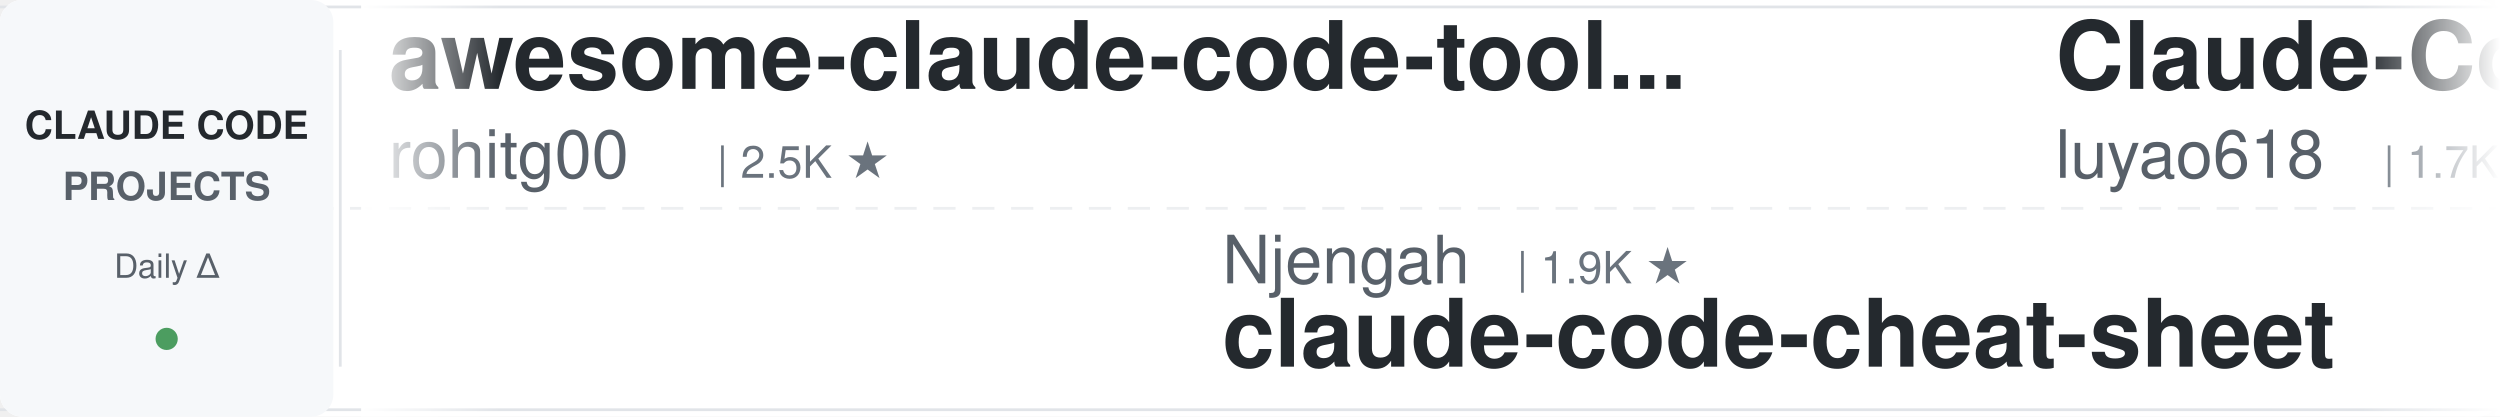
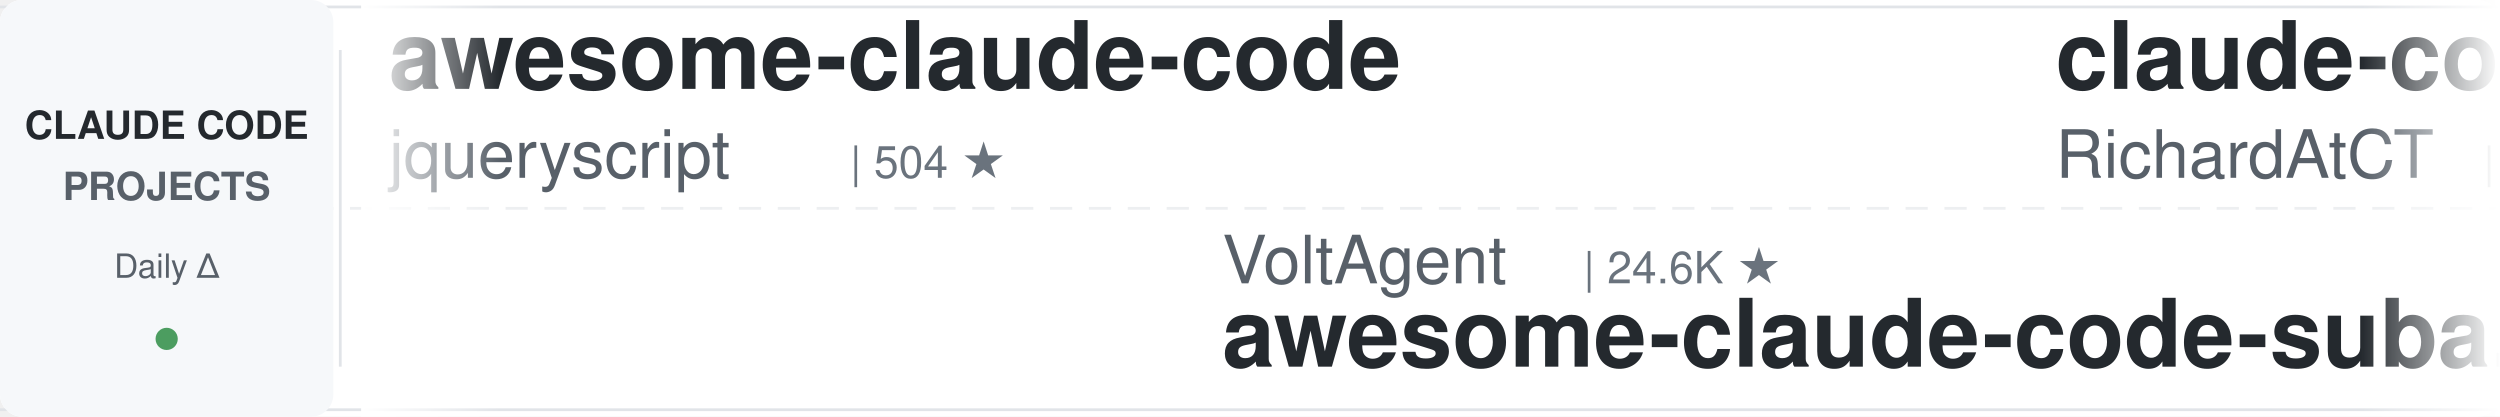
<svg xmlns="http://www.w3.org/2000/svg" width="900" height="150">
  <defs>
    <linearGradient id="leftFade" x1="0%" y1="0%" x2="100%" y2="0%">
      <stop offset="0%" style="stop-color:#ffffff;stop-opacity:1" />
      <stop offset="100%" style="stop-color:#ffffff;stop-opacity:0" />
    </linearGradient>
    <linearGradient id="rightFade" x1="0%" y1="0%" x2="100%" y2="0%">
      <stop offset="0%" style="stop-color:#ffffff;stop-opacity:0" />
      <stop offset="100%" style="stop-color:#ffffff;stop-opacity:1" />
    </linearGradient>
  </defs>
  <rect width="900" height="150" fill="#ffffff" rx="8" />
  <rect x="0" y="2" width="900" height="1" fill="#e1e4e8" />
  <rect x="0" y="147" width="900" height="1" fill="#e1e4e8" />
  <line x1="0" y1="75" x2="900" y2="75" stroke="#e1e4e8" stroke-width="1" stroke-dasharray="8 6" opacity="0.6" />
  <rect x="0" y="0" width="120" height="150" fill="#f6f8fa" rx="8" />
  <text x="60" y="50" font-family="-apple-system, BlinkMacSystemFont, 'Segoe UI', Helvetica, Arial, sans-serif" font-size="14" font-weight="600" fill="#24292e" text-anchor="middle">CLAUDE CODE</text>
  <text x="60" y="72" font-family="-apple-system, BlinkMacSystemFont, 'Segoe UI', Helvetica, Arial, sans-serif" font-size="14" font-weight="600" fill="#586069" text-anchor="middle">PROJECTS</text>
  <text x="60" y="100" font-family="-apple-system, BlinkMacSystemFont, 'Segoe UI', Helvetica, Arial, sans-serif" font-size="12" font-weight="500" fill="#586069" text-anchor="middle">Daily Δ</text>
  <circle cx="60" cy="122" r="4" fill="#22863a" opacity="0.8" />
  <rect x="122" y="18" width="1" height="114" fill="#e1e4e8" />
  <clipPath id="tickerClip">
    <rect x="130" y="0" width="770" height="150" />
  </clipPath>
  <g clip-path="url(#tickerClip)">
    <g id="tickerItems">
      <animateTransform attributeName="transform" attributeType="XML" type="translate" from="0 0" to="-3000 0" dur="54s" repeatCount="indefinite" />
      <g transform="translate(0, 0)">
-         <text x="140" y="32" font-family="-apple-system, BlinkMacSystemFont, 'Segoe UI', Helvetica, Arial, sans-serif" font-size="34" font-weight="600" fill="#24292e">awesome-claude-code-tool...</text>
-         <text x="140" y="64" font-family="-apple-system, BlinkMacSystemFont, 'Segoe UI', Helvetica, Arial, sans-serif" font-size="24" font-weight="400" fill="#586069">rohitg00</text>
-         <text x="258" y="64" font-family="-apple-system, BlinkMacSystemFont, 'Segoe UI', Helvetica, Arial, sans-serif" font-size="16" font-weight="500" fill="#6a737d">| 2.5K ★</text>
+         <text x="140" y="32" font-family="-apple-system, BlinkMacSystemFont, 'Segoe UI', Helvetica, Arial, sans-serif" font-size="34" font-weight="600" fill="#24292e">awesome-claude-code</text>
+         <text x="140" y="64" font-family="-apple-system, BlinkMacSystemFont, 'Segoe UI', Helvetica, Arial, sans-serif" font-size="24" font-weight="400" fill="#586069">jqueryscript</text>
+         <text x="306" y="64" font-family="-apple-system, BlinkMacSystemFont, 'Segoe UI', Helvetica, Arial, sans-serif" font-size="16" font-weight="500" fill="#6a737d">| 504 ★</text>
      </g>
      <g transform="translate(300, 0)">
-         <text x="140" y="102" font-family="-apple-system, BlinkMacSystemFont, 'Segoe UI', Helvetica, Arial, sans-serif" font-size="24" font-weight="400" fill="#586069">Njengah</text>
-         <text x="246" y="102" font-family="-apple-system, BlinkMacSystemFont, 'Segoe UI', Helvetica, Arial, sans-serif" font-size="16" font-weight="500" fill="#6a737d">| 1.9K ★</text>
-         <text x="140" y="132" font-family="-apple-system, BlinkMacSystemFont, 'Segoe UI', Helvetica, Arial, sans-serif" font-size="34" font-weight="600" fill="#24292e">claude-code-cheat-sheet</text>
+         <text x="140" y="102" font-family="-apple-system, BlinkMacSystemFont, 'Segoe UI', Helvetica, Arial, sans-serif" font-size="24" font-weight="400" fill="#586069">VoltAgent</text>
+         <text x="270" y="102" font-family="-apple-system, BlinkMacSystemFont, 'Segoe UI', Helvetica, Arial, sans-serif" font-size="16" font-weight="500" fill="#6a737d">| 24.6K ★</text>
+         <text x="140" y="132" font-family="-apple-system, BlinkMacSystemFont, 'Segoe UI', Helvetica, Arial, sans-serif" font-size="34" font-weight="600" fill="#24292e">awesome-claude-code-suba...</text>
      </g>
      <g transform="translate(600, 0)">
-         <text x="140" y="32" font-family="-apple-system, BlinkMacSystemFont, 'Segoe UI', Helvetica, Arial, sans-serif" font-size="34" font-weight="600" fill="#24292e">Claude-Code-Source-Study</text>
-         <text x="140" y="64" font-family="-apple-system, BlinkMacSystemFont, 'Segoe UI', Helvetica, Arial, sans-serif" font-size="24" font-weight="400" fill="#586069">luyao618</text>
-         <text x="258" y="64" font-family="-apple-system, BlinkMacSystemFont, 'Segoe UI', Helvetica, Arial, sans-serif" font-size="16" font-weight="500" fill="#6a737d">| 1.7K ★</text>
+         <text x="140" y="32" font-family="-apple-system, BlinkMacSystemFont, 'Segoe UI', Helvetica, Arial, sans-serif" font-size="34" font-weight="600" fill="#24292e">claude-code-telegram</text>
+         <text x="140" y="64" font-family="-apple-system, BlinkMacSystemFont, 'Segoe UI', Helvetica, Arial, sans-serif" font-size="24" font-weight="400" fill="#586069">RichardAtCT</text>
+         <text x="294" y="64" font-family="-apple-system, BlinkMacSystemFont, 'Segoe UI', Helvetica, Arial, sans-serif" font-size="16" font-weight="500" fill="#6a737d">| 2.8K ★</text>
      </g>
      <g transform="translate(900, 0)">
-         <text x="140" y="102" font-family="-apple-system, BlinkMacSystemFont, 'Segoe UI', Helvetica, Arial, sans-serif" font-size="24" font-weight="400" fill="#586069">ding113</text>
-         <text x="246" y="102" font-family="-apple-system, BlinkMacSystemFont, 'Segoe UI', Helvetica, Arial, sans-serif" font-size="16" font-weight="500" fill="#6a737d">| 3.3K ★</text>
-         <text x="140" y="132" font-family="-apple-system, BlinkMacSystemFont, 'Segoe UI', Helvetica, Arial, sans-serif" font-size="34" font-weight="600" fill="#24292e">claude-code-hub</text>
+         <text x="140" y="102" font-family="-apple-system, BlinkMacSystemFont, 'Segoe UI', Helvetica, Arial, sans-serif" font-size="24" font-weight="400" fill="#586069">kodu-ai</text>
+         <text x="246" y="102" font-family="-apple-system, BlinkMacSystemFont, 'Segoe UI', Helvetica, Arial, sans-serif" font-size="16" font-weight="500" fill="#6a737d">| 5.2K ★</text>
+         <text x="140" y="132" font-family="-apple-system, BlinkMacSystemFont, 'Segoe UI', Helvetica, Arial, sans-serif" font-size="34" font-weight="600" fill="#24292e">claude-coder</text>
      </g>
      <g transform="translate(1200, 0)">
-         <text x="140" y="32" font-family="-apple-system, BlinkMacSystemFont, 'Segoe UI', Helvetica, Arial, sans-serif" font-size="34" font-weight="600" fill="#24292e">learn-claude-code</text>
-         <text x="140" y="64" font-family="-apple-system, BlinkMacSystemFont, 'Segoe UI', Helvetica, Arial, sans-serif" font-size="24" font-weight="400" fill="#586069">shareAI-lab</text>
-         <text x="294" y="64" font-family="-apple-system, BlinkMacSystemFont, 'Segoe UI', Helvetica, Arial, sans-serif" font-size="16" font-weight="500" fill="#6a737d">| 75.0K ★</text>
+         <text x="140" y="32" font-family="-apple-system, BlinkMacSystemFont, 'Segoe UI', Helvetica, Arial, sans-serif" font-size="34" font-weight="600" fill="#24292e">claude-code-guide</text>
+         <text x="140" y="64" font-family="-apple-system, BlinkMacSystemFont, 'Segoe UI', Helvetica, Arial, sans-serif" font-size="24" font-weight="400" fill="#586069">Cranot</text>
+         <text x="234" y="64" font-family="-apple-system, BlinkMacSystemFont, 'Segoe UI', Helvetica, Arial, sans-serif" font-size="16" font-weight="500" fill="#6a737d">| 2.9K ★</text>
      </g>
      <g transform="translate(1500, 0)">
-         <text x="140" y="102" font-family="-apple-system, BlinkMacSystemFont, 'Segoe UI', Helvetica, Arial, sans-serif" font-size="24" font-weight="400" fill="#586069">anthropics</text>
-         <text x="282" y="102" font-family="-apple-system, BlinkMacSystemFont, 'Segoe UI', Helvetica, Arial, sans-serif" font-size="16" font-weight="500" fill="#6a737d">| 6.0K ★</text>
-         <text x="140" y="132" font-family="-apple-system, BlinkMacSystemFont, 'Segoe UI', Helvetica, Arial, sans-serif" font-size="34" font-weight="600" fill="#24292e">claude-code-security-rev...</text>
+         <text x="140" y="102" font-family="-apple-system, BlinkMacSystemFont, 'Segoe UI', Helvetica, Arial, sans-serif" font-size="24" font-weight="400" fill="#586069">krusemediallc</text>
+         <text x="318" y="102" font-family="-apple-system, BlinkMacSystemFont, 'Segoe UI', Helvetica, Arial, sans-serif" font-size="16" font-weight="500" fill="#6a737d">| 1.4K ★</text>
+         <text x="140" y="132" font-family="-apple-system, BlinkMacSystemFont, 'Segoe UI', Helvetica, Arial, sans-serif" font-size="34" font-weight="600" fill="#24292e">arcads-claude-code</text>
      </g>
      <g transform="translate(1800, 0)">
-         <text x="140" y="32" font-family="-apple-system, BlinkMacSystemFont, 'Segoe UI', Helvetica, Arial, sans-serif" font-size="34" font-weight="600" fill="#24292e">claude-code-source-build</text>
-         <text x="140" y="64" font-family="-apple-system, BlinkMacSystemFont, 'Segoe UI', Helvetica, Arial, sans-serif" font-size="24" font-weight="400" fill="#586069">andrew-kramer-inno</text>
-         <text x="378" y="64" font-family="-apple-system, BlinkMacSystemFont, 'Segoe UI', Helvetica, Arial, sans-serif" font-size="16" font-weight="500" fill="#6a737d">| 594 ★</text>
+         <text x="140" y="32" font-family="-apple-system, BlinkMacSystemFont, 'Segoe UI', Helvetica, Arial, sans-serif" font-size="34" font-weight="600" fill="#24292e">claude-code-router</text>
+         <text x="140" y="64" font-family="-apple-system, BlinkMacSystemFont, 'Segoe UI', Helvetica, Arial, sans-serif" font-size="24" font-weight="400" fill="#586069">musistudio</text>
+         <text x="282" y="64" font-family="-apple-system, BlinkMacSystemFont, 'Segoe UI', Helvetica, Arial, sans-serif" font-size="16" font-weight="500" fill="#6a737d">| 36.8K ★</text>
      </g>
      <g transform="translate(2100, 0)">
-         <text x="140" y="102" font-family="-apple-system, BlinkMacSystemFont, 'Segoe UI', Helvetica, Arial, sans-serif" font-size="24" font-weight="400" fill="#586069">disler</text>
-         <text x="234" y="102" font-family="-apple-system, BlinkMacSystemFont, 'Segoe UI', Helvetica, Arial, sans-serif" font-size="16" font-weight="500" fill="#6a737d">| 3.9K ★</text>
-         <text x="140" y="132" font-family="-apple-system, BlinkMacSystemFont, 'Segoe UI', Helvetica, Arial, sans-serif" font-size="34" font-weight="600" fill="#24292e">claude-code-hooks-master...</text>
+         <text x="140" y="102" font-family="-apple-system, BlinkMacSystemFont, 'Segoe UI', Helvetica, Arial, sans-serif" font-size="24" font-weight="400" fill="#586069">simonw</text>
+         <text x="234" y="102" font-family="-apple-system, BlinkMacSystemFont, 'Segoe UI', Helvetica, Arial, sans-serif" font-size="16" font-weight="500" fill="#6a737d">| 1.7K ★</text>
+         <text x="140" y="132" font-family="-apple-system, BlinkMacSystemFont, 'Segoe UI', Helvetica, Arial, sans-serif" font-size="34" font-weight="600" fill="#24292e">claude-code-transcripts</text>
      </g>
      <g transform="translate(2400, 0)">
-         <text x="140" y="32" font-family="-apple-system, BlinkMacSystemFont, 'Segoe UI', Helvetica, Arial, sans-serif" font-size="34" font-weight="600" fill="#24292e">claude-code-transcripts</text>
-         <text x="140" y="64" font-family="-apple-system, BlinkMacSystemFont, 'Segoe UI', Helvetica, Arial, sans-serif" font-size="24" font-weight="400" fill="#586069">simonw</text>
-         <text x="234" y="64" font-family="-apple-system, BlinkMacSystemFont, 'Segoe UI', Helvetica, Arial, sans-serif" font-size="16" font-weight="500" fill="#6a737d">| 1.7K ★</text>
+         <text x="140" y="32" font-family="-apple-system, BlinkMacSystemFont, 'Segoe UI', Helvetica, Arial, sans-serif" font-size="34" font-weight="600" fill="#24292e">claude-code-engineering</text>
+         <text x="140" y="64" font-family="-apple-system, BlinkMacSystemFont, 'Segoe UI', Helvetica, Arial, sans-serif" font-size="24" font-weight="400" fill="#586069">huangjia2019</text>
+         <text x="306" y="64" font-family="-apple-system, BlinkMacSystemFont, 'Segoe UI', Helvetica, Arial, sans-serif" font-size="16" font-weight="500" fill="#6a737d">| 1.1K ★</text>
      </g>
      <g transform="translate(2700, 0)">
-         <text x="140" y="102" font-family="-apple-system, BlinkMacSystemFont, 'Segoe UI', Helvetica, Arial, sans-serif" font-size="24" font-weight="400" fill="#586069">AprilNEA</text>
-         <text x="258" y="102" font-family="-apple-system, BlinkMacSystemFont, 'Segoe UI', Helvetica, Arial, sans-serif" font-size="16" font-weight="500" fill="#6a737d">| 391 ★</text>
-         <text x="140" y="132" font-family="-apple-system, BlinkMacSystemFont, 'Segoe UI', Helvetica, Arial, sans-serif" font-size="34" font-weight="600" fill="#24292e">claude-code-source</text>
+         <text x="140" y="102" font-family="-apple-system, BlinkMacSystemFont, 'Segoe UI', Helvetica, Arial, sans-serif" font-size="24" font-weight="400" fill="#586069">Windy3f3f3f3f</text>
+         <text x="318" y="102" font-family="-apple-system, BlinkMacSystemFont, 'Segoe UI', Helvetica, Arial, sans-serif" font-size="16" font-weight="500" fill="#6a737d">| 3.5K ★</text>
+         <text x="140" y="132" font-family="-apple-system, BlinkMacSystemFont, 'Segoe UI', Helvetica, Arial, sans-serif" font-size="34" font-weight="600" fill="#24292e">how-claude-code-works</text>
      </g>
      <g transform="translate(3000, 0)">
-         <text x="140" y="32" font-family="-apple-system, BlinkMacSystemFont, 'Segoe UI', Helvetica, Arial, sans-serif" font-size="34" font-weight="600" fill="#24292e">awesome-claude-code-tool...</text>
-         <text x="140" y="64" font-family="-apple-system, BlinkMacSystemFont, 'Segoe UI', Helvetica, Arial, sans-serif" font-size="24" font-weight="400" fill="#586069">rohitg00</text>
-         <text x="258" y="64" font-family="-apple-system, BlinkMacSystemFont, 'Segoe UI', Helvetica, Arial, sans-serif" font-size="16" font-weight="500" fill="#6a737d">| 2.5K ★</text>
+         <text x="140" y="32" font-family="-apple-system, BlinkMacSystemFont, 'Segoe UI', Helvetica, Arial, sans-serif" font-size="34" font-weight="600" fill="#24292e">awesome-claude-code</text>
+         <text x="140" y="64" font-family="-apple-system, BlinkMacSystemFont, 'Segoe UI', Helvetica, Arial, sans-serif" font-size="24" font-weight="400" fill="#586069">jqueryscript</text>
+         <text x="306" y="64" font-family="-apple-system, BlinkMacSystemFont, 'Segoe UI', Helvetica, Arial, sans-serif" font-size="16" font-weight="500" fill="#6a737d">| 504 ★</text>
      </g>
      <g transform="translate(3300, 0)">
-         <text x="140" y="102" font-family="-apple-system, BlinkMacSystemFont, 'Segoe UI', Helvetica, Arial, sans-serif" font-size="24" font-weight="400" fill="#586069">Njengah</text>
-         <text x="246" y="102" font-family="-apple-system, BlinkMacSystemFont, 'Segoe UI', Helvetica, Arial, sans-serif" font-size="16" font-weight="500" fill="#6a737d">| 1.9K ★</text>
-         <text x="140" y="132" font-family="-apple-system, BlinkMacSystemFont, 'Segoe UI', Helvetica, Arial, sans-serif" font-size="34" font-weight="600" fill="#24292e">claude-code-cheat-sheet</text>
+         <text x="140" y="102" font-family="-apple-system, BlinkMacSystemFont, 'Segoe UI', Helvetica, Arial, sans-serif" font-size="24" font-weight="400" fill="#586069">VoltAgent</text>
+         <text x="270" y="102" font-family="-apple-system, BlinkMacSystemFont, 'Segoe UI', Helvetica, Arial, sans-serif" font-size="16" font-weight="500" fill="#6a737d">| 24.6K ★</text>
+         <text x="140" y="132" font-family="-apple-system, BlinkMacSystemFont, 'Segoe UI', Helvetica, Arial, sans-serif" font-size="34" font-weight="600" fill="#24292e">awesome-claude-code-suba...</text>
      </g>
      <g transform="translate(3600, 0)">
-         <text x="140" y="32" font-family="-apple-system, BlinkMacSystemFont, 'Segoe UI', Helvetica, Arial, sans-serif" font-size="34" font-weight="600" fill="#24292e">Claude-Code-Source-Study</text>
-         <text x="140" y="64" font-family="-apple-system, BlinkMacSystemFont, 'Segoe UI', Helvetica, Arial, sans-serif" font-size="24" font-weight="400" fill="#586069">luyao618</text>
-         <text x="258" y="64" font-family="-apple-system, BlinkMacSystemFont, 'Segoe UI', Helvetica, Arial, sans-serif" font-size="16" font-weight="500" fill="#6a737d">| 1.7K ★</text>
+         <text x="140" y="32" font-family="-apple-system, BlinkMacSystemFont, 'Segoe UI', Helvetica, Arial, sans-serif" font-size="34" font-weight="600" fill="#24292e">claude-code-telegram</text>
+         <text x="140" y="64" font-family="-apple-system, BlinkMacSystemFont, 'Segoe UI', Helvetica, Arial, sans-serif" font-size="24" font-weight="400" fill="#586069">RichardAtCT</text>
+         <text x="294" y="64" font-family="-apple-system, BlinkMacSystemFont, 'Segoe UI', Helvetica, Arial, sans-serif" font-size="16" font-weight="500" fill="#6a737d">| 2.8K ★</text>
      </g>
      <g transform="translate(3900, 0)">
-         <text x="140" y="102" font-family="-apple-system, BlinkMacSystemFont, 'Segoe UI', Helvetica, Arial, sans-serif" font-size="24" font-weight="400" fill="#586069">ding113</text>
-         <text x="246" y="102" font-family="-apple-system, BlinkMacSystemFont, 'Segoe UI', Helvetica, Arial, sans-serif" font-size="16" font-weight="500" fill="#6a737d">| 3.3K ★</text>
-         <text x="140" y="132" font-family="-apple-system, BlinkMacSystemFont, 'Segoe UI', Helvetica, Arial, sans-serif" font-size="34" font-weight="600" fill="#24292e">claude-code-hub</text>
+         <text x="140" y="102" font-family="-apple-system, BlinkMacSystemFont, 'Segoe UI', Helvetica, Arial, sans-serif" font-size="24" font-weight="400" fill="#586069">kodu-ai</text>
+         <text x="246" y="102" font-family="-apple-system, BlinkMacSystemFont, 'Segoe UI', Helvetica, Arial, sans-serif" font-size="16" font-weight="500" fill="#6a737d">| 5.2K ★</text>
+         <text x="140" y="132" font-family="-apple-system, BlinkMacSystemFont, 'Segoe UI', Helvetica, Arial, sans-serif" font-size="34" font-weight="600" fill="#24292e">claude-coder</text>
      </g>
    </g>
  </g>
  <rect x="130" y="0" width="50" height="150" fill="url(#leftFade)" />
  <rect x="850" y="0" width="50" height="150" fill="url(#rightFade)" />
</svg>
